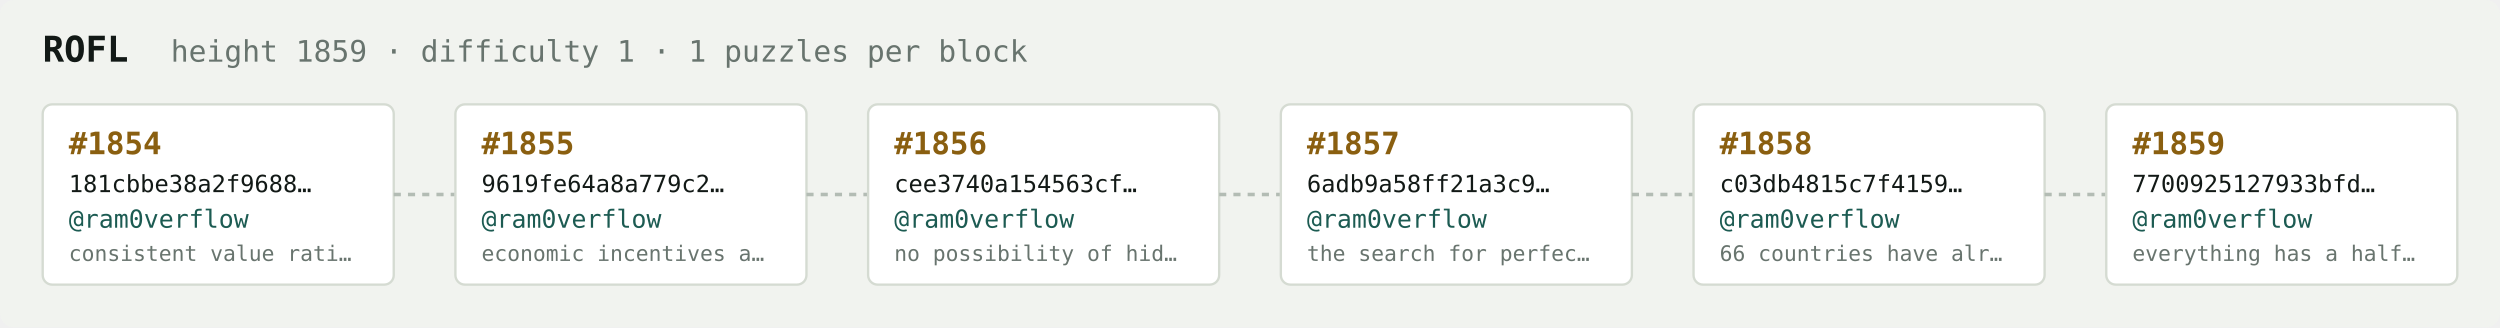
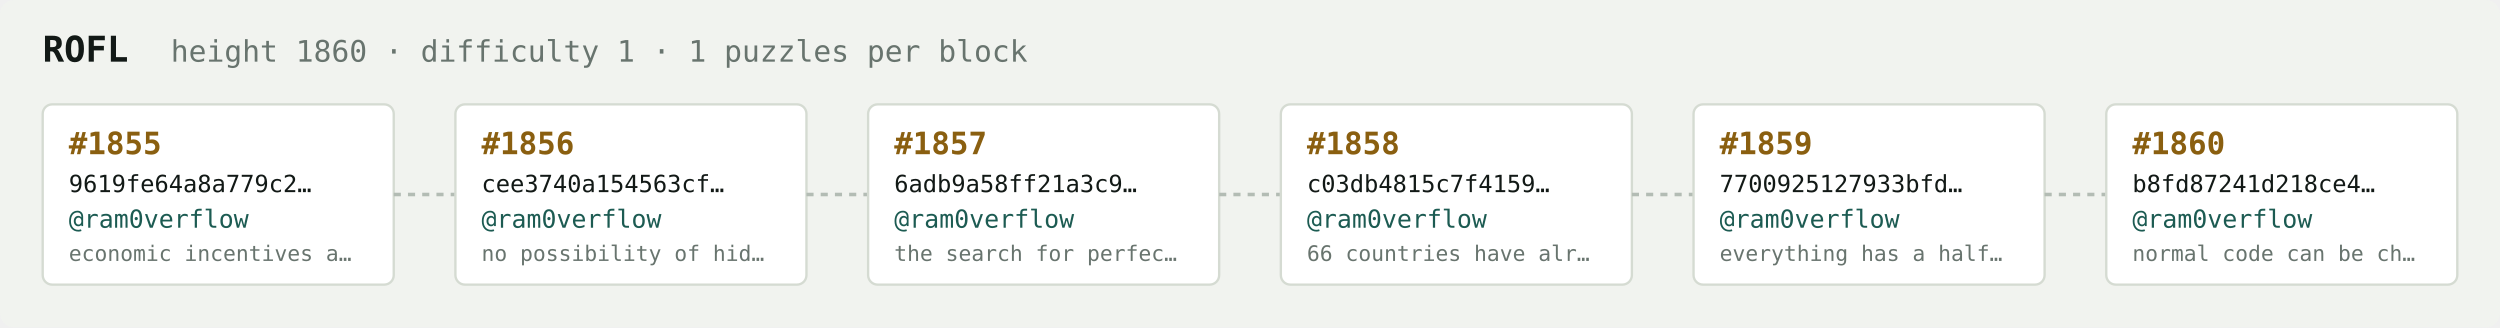
<svg xmlns="http://www.w3.org/2000/svg" width="1054" height="138" viewBox="0 0 1054 138" font-family="ui-monospace,SFMono-Regular,Menlo,monospace">
  <rect fill="#f1f3ef" width="1054" height="138" rx="6" />
  <text x="18" y="26" fill="#121916" font-size="15" font-weight="700">ROFL</text>
-   <text x="72" y="26" fill="#68746e" font-size="12.5">height 1859 · difficulty 1 · 1 puzzles per block</text>
+   <text x="72" y="26" fill="#68746e" font-size="12.5">height 1860 · difficulty 1 · 1 puzzles per block</text>
  <rect x="18" y="44" width="148" height="76" rx="4" fill="#ffffff" stroke="#d5dbd2" stroke-width="1" />
-   <text x="29" y="65" fill="#8a5f10" font-size="13" font-weight="700">#1854</text>
-   <text x="29" y="81" fill="#121916" font-size="10">181cbbe38a2f9688…</text>
+   <text x="29" y="65" fill="#8a5f10" font-size="13" font-weight="700">#1855</text>
+   <text x="29" y="81" fill="#121916" font-size="10">9619fe64a8a779c2…</text>
  <text x="29" y="96" fill="#1c5b52" font-size="10.5">@ram0verflow</text>
-   <text x="29" y="110" fill="#68746e" font-size="9">consistent value rati…</text>
+   <text x="29" y="110" fill="#68746e" font-size="9">economic incentives a…</text>
  <line x1="166" y1="82.0" x2="192" y2="82.0" stroke="#b3bcb4" stroke-width="1.5" stroke-dasharray="3 3" />
  <rect x="192" y="44" width="148" height="76" rx="4" fill="#ffffff" stroke="#d5dbd2" stroke-width="1" />
-   <text x="203" y="65" fill="#8a5f10" font-size="13" font-weight="700">#1855</text>
-   <text x="203" y="81" fill="#121916" font-size="10">9619fe64a8a779c2…</text>
+   <text x="203" y="65" fill="#8a5f10" font-size="13" font-weight="700">#1856</text>
+   <text x="203" y="81" fill="#121916" font-size="10">cee3740a154563cf…</text>
  <text x="203" y="96" fill="#1c5b52" font-size="10.5">@ram0verflow</text>
-   <text x="203" y="110" fill="#68746e" font-size="9">economic incentives a…</text>
+   <text x="203" y="110" fill="#68746e" font-size="9">no possibility of hid…</text>
  <line x1="340" y1="82.0" x2="366" y2="82.0" stroke="#b3bcb4" stroke-width="1.5" stroke-dasharray="3 3" />
  <rect x="366" y="44" width="148" height="76" rx="4" fill="#ffffff" stroke="#d5dbd2" stroke-width="1" />
-   <text x="377" y="65" fill="#8a5f10" font-size="13" font-weight="700">#1856</text>
-   <text x="377" y="81" fill="#121916" font-size="10">cee3740a154563cf…</text>
+   <text x="377" y="65" fill="#8a5f10" font-size="13" font-weight="700">#1857</text>
+   <text x="377" y="81" fill="#121916" font-size="10">6adb9a58ff21a3c9…</text>
  <text x="377" y="96" fill="#1c5b52" font-size="10.5">@ram0verflow</text>
-   <text x="377" y="110" fill="#68746e" font-size="9">no possibility of hid…</text>
+   <text x="377" y="110" fill="#68746e" font-size="9">the search for perfec…</text>
  <line x1="514" y1="82.0" x2="540" y2="82.0" stroke="#b3bcb4" stroke-width="1.5" stroke-dasharray="3 3" />
  <rect x="540" y="44" width="148" height="76" rx="4" fill="#ffffff" stroke="#d5dbd2" stroke-width="1" />
-   <text x="551" y="65" fill="#8a5f10" font-size="13" font-weight="700">#1857</text>
-   <text x="551" y="81" fill="#121916" font-size="10">6adb9a58ff21a3c9…</text>
+   <text x="551" y="65" fill="#8a5f10" font-size="13" font-weight="700">#1858</text>
+   <text x="551" y="81" fill="#121916" font-size="10">c03db4815c7f4159…</text>
  <text x="551" y="96" fill="#1c5b52" font-size="10.5">@ram0verflow</text>
-   <text x="551" y="110" fill="#68746e" font-size="9">the search for perfec…</text>
+   <text x="551" y="110" fill="#68746e" font-size="9">66 countries have alr…</text>
  <line x1="688" y1="82.0" x2="714" y2="82.0" stroke="#b3bcb4" stroke-width="1.5" stroke-dasharray="3 3" />
  <rect x="714" y="44" width="148" height="76" rx="4" fill="#ffffff" stroke="#d5dbd2" stroke-width="1" />
-   <text x="725" y="65" fill="#8a5f10" font-size="13" font-weight="700">#1858</text>
-   <text x="725" y="81" fill="#121916" font-size="10">c03db4815c7f4159…</text>
+   <text x="725" y="65" fill="#8a5f10" font-size="13" font-weight="700">#1859</text>
+   <text x="725" y="81" fill="#121916" font-size="10">7700925127933bfd…</text>
  <text x="725" y="96" fill="#1c5b52" font-size="10.5">@ram0verflow</text>
-   <text x="725" y="110" fill="#68746e" font-size="9">66 countries have alr…</text>
+   <text x="725" y="110" fill="#68746e" font-size="9">everything has a half…</text>
  <line x1="862" y1="82.0" x2="888" y2="82.0" stroke="#b3bcb4" stroke-width="1.5" stroke-dasharray="3 3" />
  <rect x="888" y="44" width="148" height="76" rx="4" fill="#ffffff" stroke="#d5dbd2" stroke-width="1" />
-   <text x="899" y="65" fill="#8a5f10" font-size="13" font-weight="700">#1859</text>
-   <text x="899" y="81" fill="#121916" font-size="10">7700925127933bfd…</text>
+   <text x="899" y="65" fill="#8a5f10" font-size="13" font-weight="700">#1860</text>
+   <text x="899" y="81" fill="#121916" font-size="10">b8fd87241d218ce4…</text>
  <text x="899" y="96" fill="#1c5b52" font-size="10.5">@ram0verflow</text>
-   <text x="899" y="110" fill="#68746e" font-size="9">everything has a half…</text>
+   <text x="899" y="110" fill="#68746e" font-size="9">normal code can be ch…</text>
</svg>
